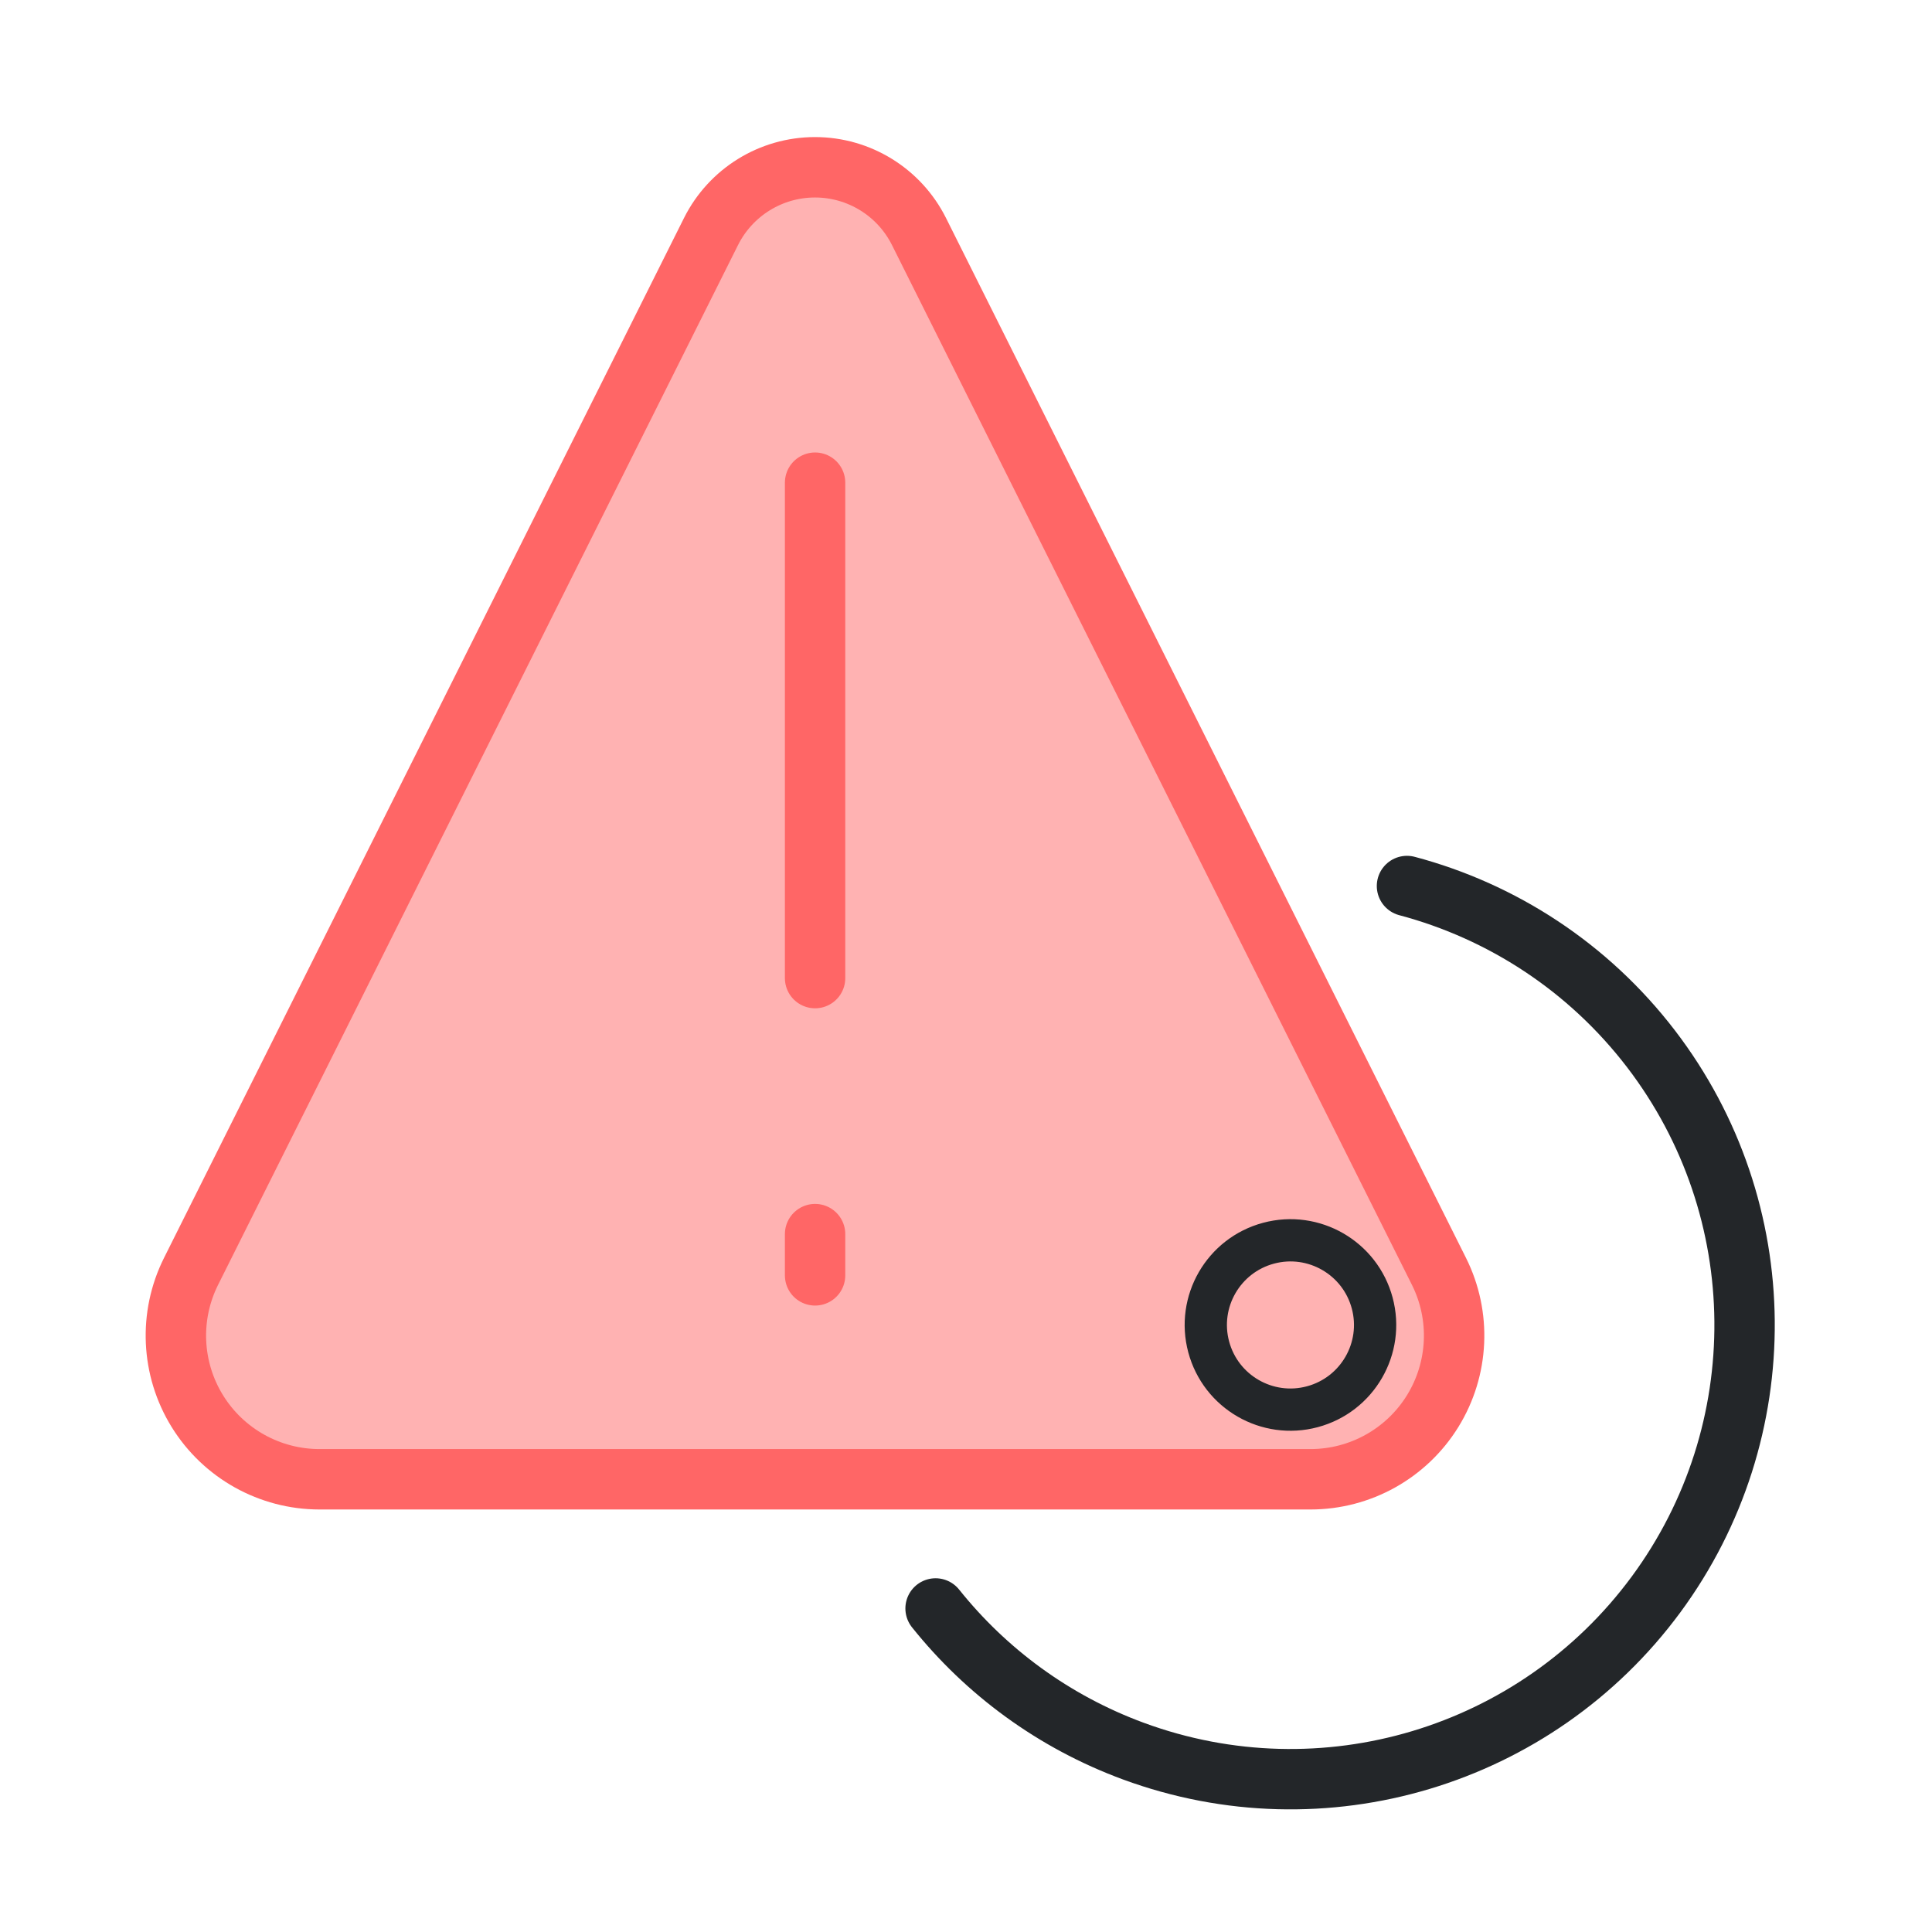
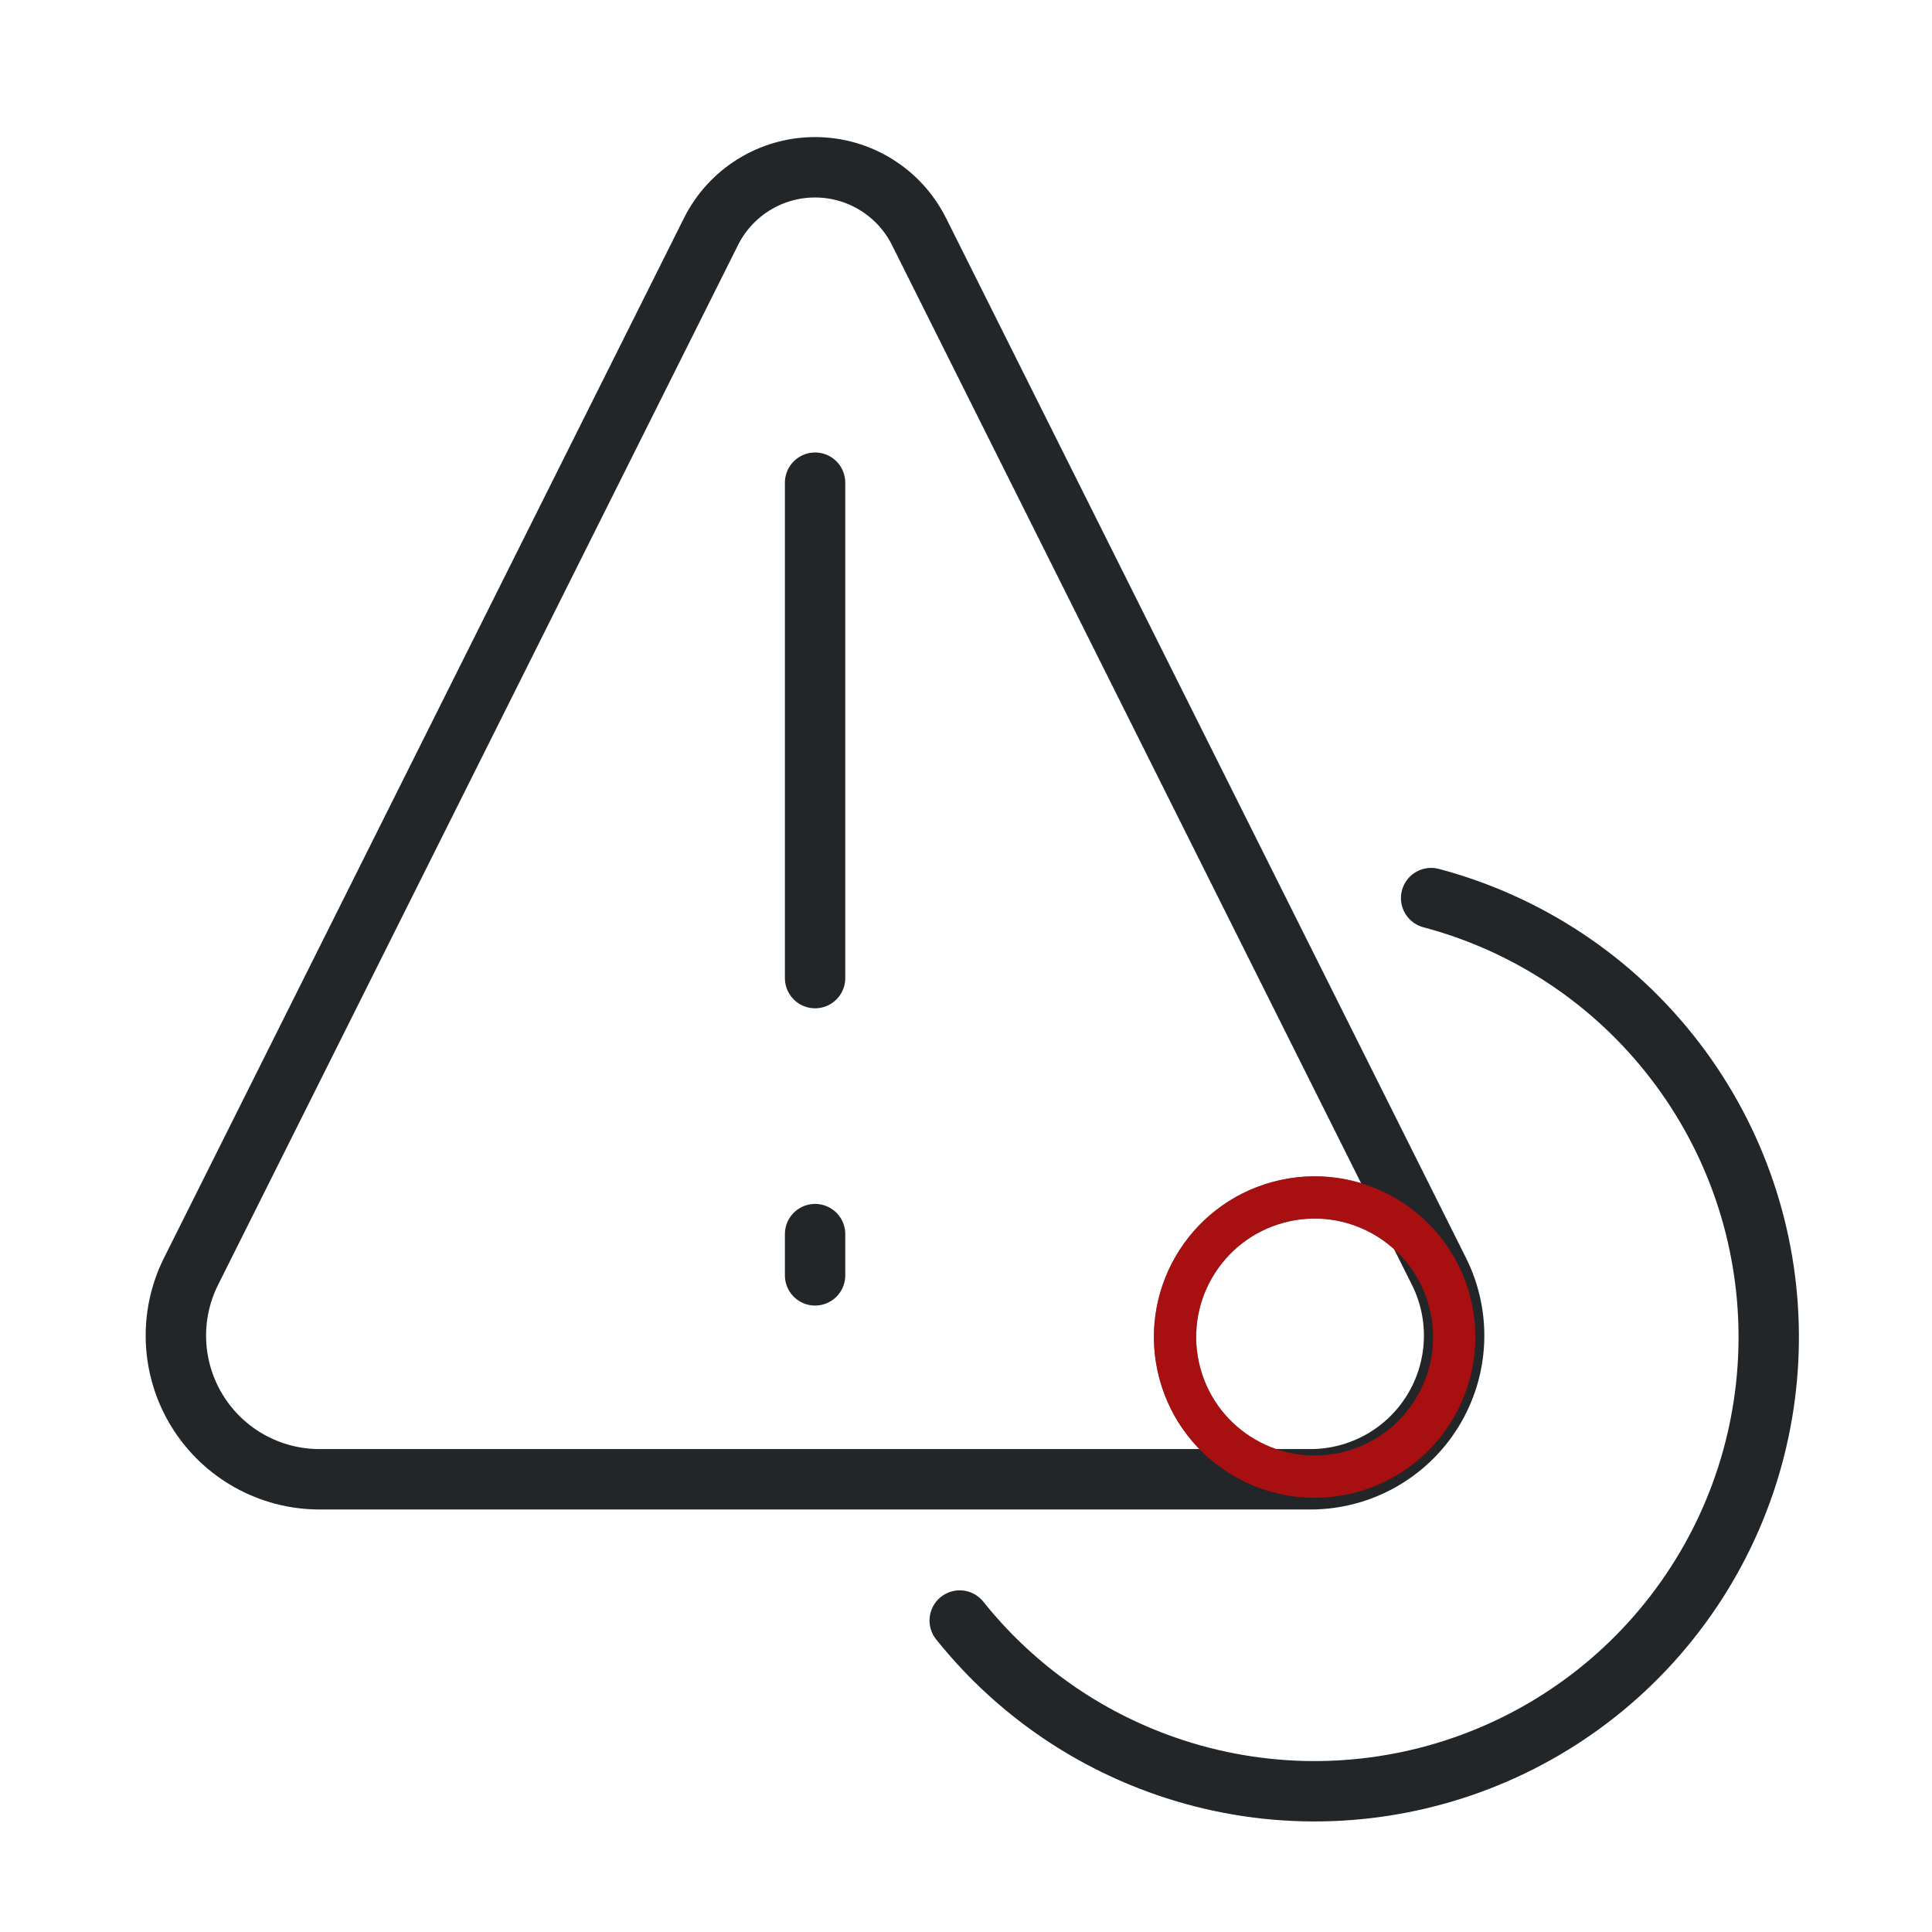
- <svg xmlns="http://www.w3.org/2000/svg" width="32" height="32" version="1.1" xml:space="preserve">
-   <defs>
+ <svg xmlns="http://www.w3.org/2000/svg" width="32" height="32" version="1.1" xml:space="preserve" id="svg4">
+   <defs id="defs1">
    <style id="current-color-scheme" type="text/css">.ColorScheme-Text {
                color:#232629;
            }</style>
  </defs>
-   <path class="ColorScheme-Text" d="m23.304 14.675c1.57.417 3.004 1.341 4.044 2.7 2.034 2.659 2.066 6.341.08 9.036-1.987 2.694-5.515 3.751-8.656 2.593-1.321-.487-2.44-1.317-3.276-2.363" fill="none" stroke="currentColor" stroke-linecap="round" stroke-linejoin="round" style="paint-order:fill markers stroke" />
-   <g transform="matrix(1.3677 0 0 1.3677 .50718 .60883)" fill="#f00" fill-opacity=".505" fill-rule="evenodd" opacity=".6" stroke="#f00" stroke-linecap="round" stroke-linejoin="round">
-     <path transform="matrix(1.1019 0 0 1.1019 -4.8251 -4.5687)" d="m7.555 20h10.89a1.579 1.579 121.72 001.412-2.285l-5.715-11.429a1.278 1.278 0 00-2.285 0l-5.715 11.429a1.579 1.579 58.283 001.412 2.285z" opacity="1" stroke-width=".664" style="paint-order:fill markers stroke" />
-     <path d="m9.5 5.4v6" opacity="1" stroke-width=".731" style="paint-order:fill markers stroke" />
-     <path d="m9.5 14.5v.5" opacity="1" stroke-width=".731" style="paint-order:fill markers stroke" />
+   <path class="ColorScheme-Text" d="m 23.704,14.875 c 1.57,0.417 3.004,1.341 4.044,2.7 2.034,2.659 2.066,6.341 0.08,9.036 -1.987,2.694 -5.515,3.751 -8.656,2.593 -1.321,-0.487 -2.44,-1.317 -3.276,-2.363" fill="none" stroke="currentColor" stroke-linecap="round" stroke-linejoin="round" style="paint-order:fill markers stroke" id="path1" />
+   <g transform="matrix(1.3677 0 0 1.3677 .50718 .60883)" fill="#f00" fill-opacity=".505" fill-rule="evenodd" opacity=".6" stroke="#f00" stroke-linecap="round" stroke-linejoin="round" id="g4" class="ColorScheme-Text" style="stroke:currentColor;stroke-opacity:1;opacity:1;fill:none">
+     <path transform="matrix(1.1019 0 0 1.1019 -4.8251 -4.5687)" d="m7.555 20h10.89a1.579 1.579 121.72 001.412-2.285l-5.715-11.429a1.278 1.278 0 00-2.285 0l-5.715 11.429a1.579 1.579 58.283 001.412 2.285z" opacity="1" stroke-width=".664" style="paint-order:fill markers stroke;stroke:currentColor;stroke-opacity:1;fill:none" id="path2" />
+     <path d="m9.5 5.4v6" opacity="1" stroke-width=".731" style="paint-order:fill markers stroke;stroke:currentColor;stroke-opacity:1;fill:none" id="path3" />
+     <path d="m9.5 14.5v.5" opacity="1" stroke-width=".731" style="paint-order:fill markers stroke;stroke:currentColor;stroke-opacity:1;fill:none" id="path4" />
  </g>
-   <ellipse class="ColorScheme-Text" transform="matrix(-.96592 .25883 -.25881 -.96593 0 0)" cx="-14.966" cy="-26.73" rx="1.402" ry="1.402" fill="none" stroke="currentColor" stroke-linecap="round" stroke-linejoin="round" stroke-width=".7" style="paint-order:fill markers stroke" />
+   <ellipse class="ColorScheme-Text" transform="matrix(-0.9659231,0.2588292,-0.2588111,-0.965928,0,0)" cx="-15.301" cy="-27.027" rx="2.312" ry="2.312" fill="none" stroke="currentColor" stroke-linecap="round" stroke-linejoin="round" stroke-width="0.7" style="paint-order:fill markers stroke" id="ellipse4" />
+   <ellipse class="ColorScheme-Text" transform="matrix(-0.9659231,0.2588292,-0.2588111,-0.965928,0,0)" cx="-15.301" cy="-27.027" rx="2.312" ry="2.312" fill="none" stroke="currentColor" stroke-linecap="round" stroke-linejoin="round" stroke-width="0.7" style="paint-order:fill markers stroke;stroke:#ff0000;stroke-opacity:1;opacity:0.6" id="ellipse5" />
</svg>
